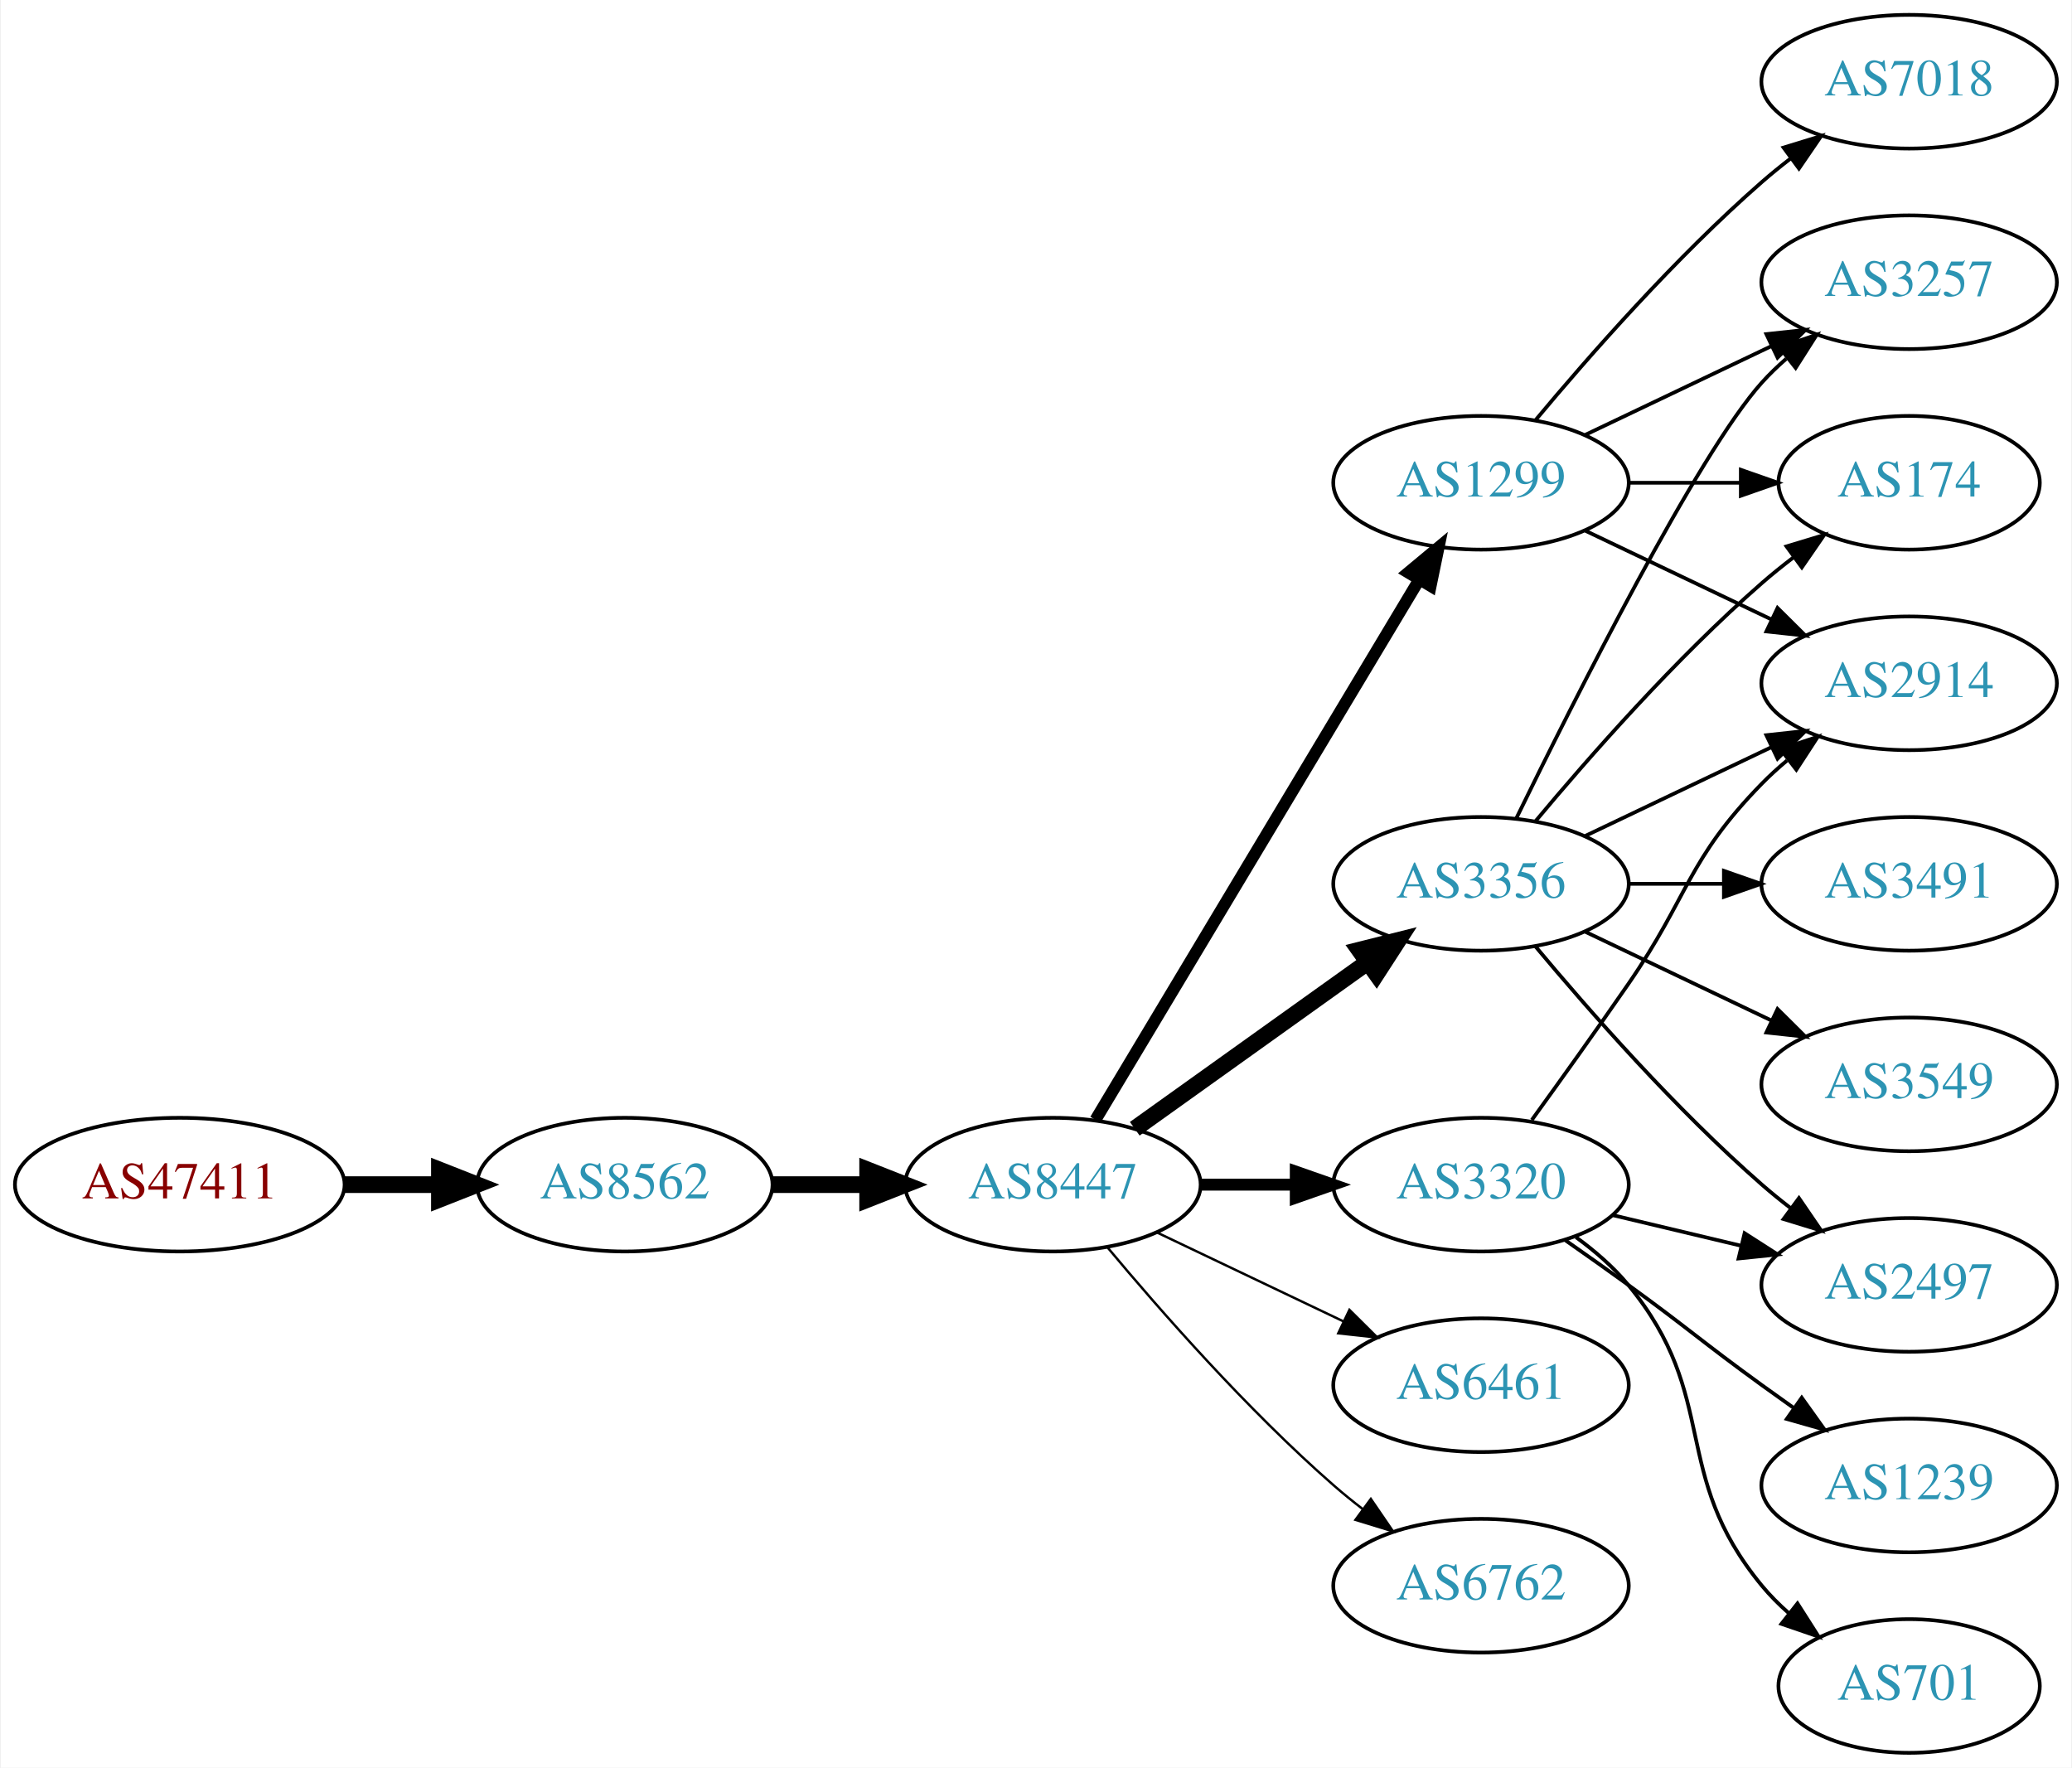
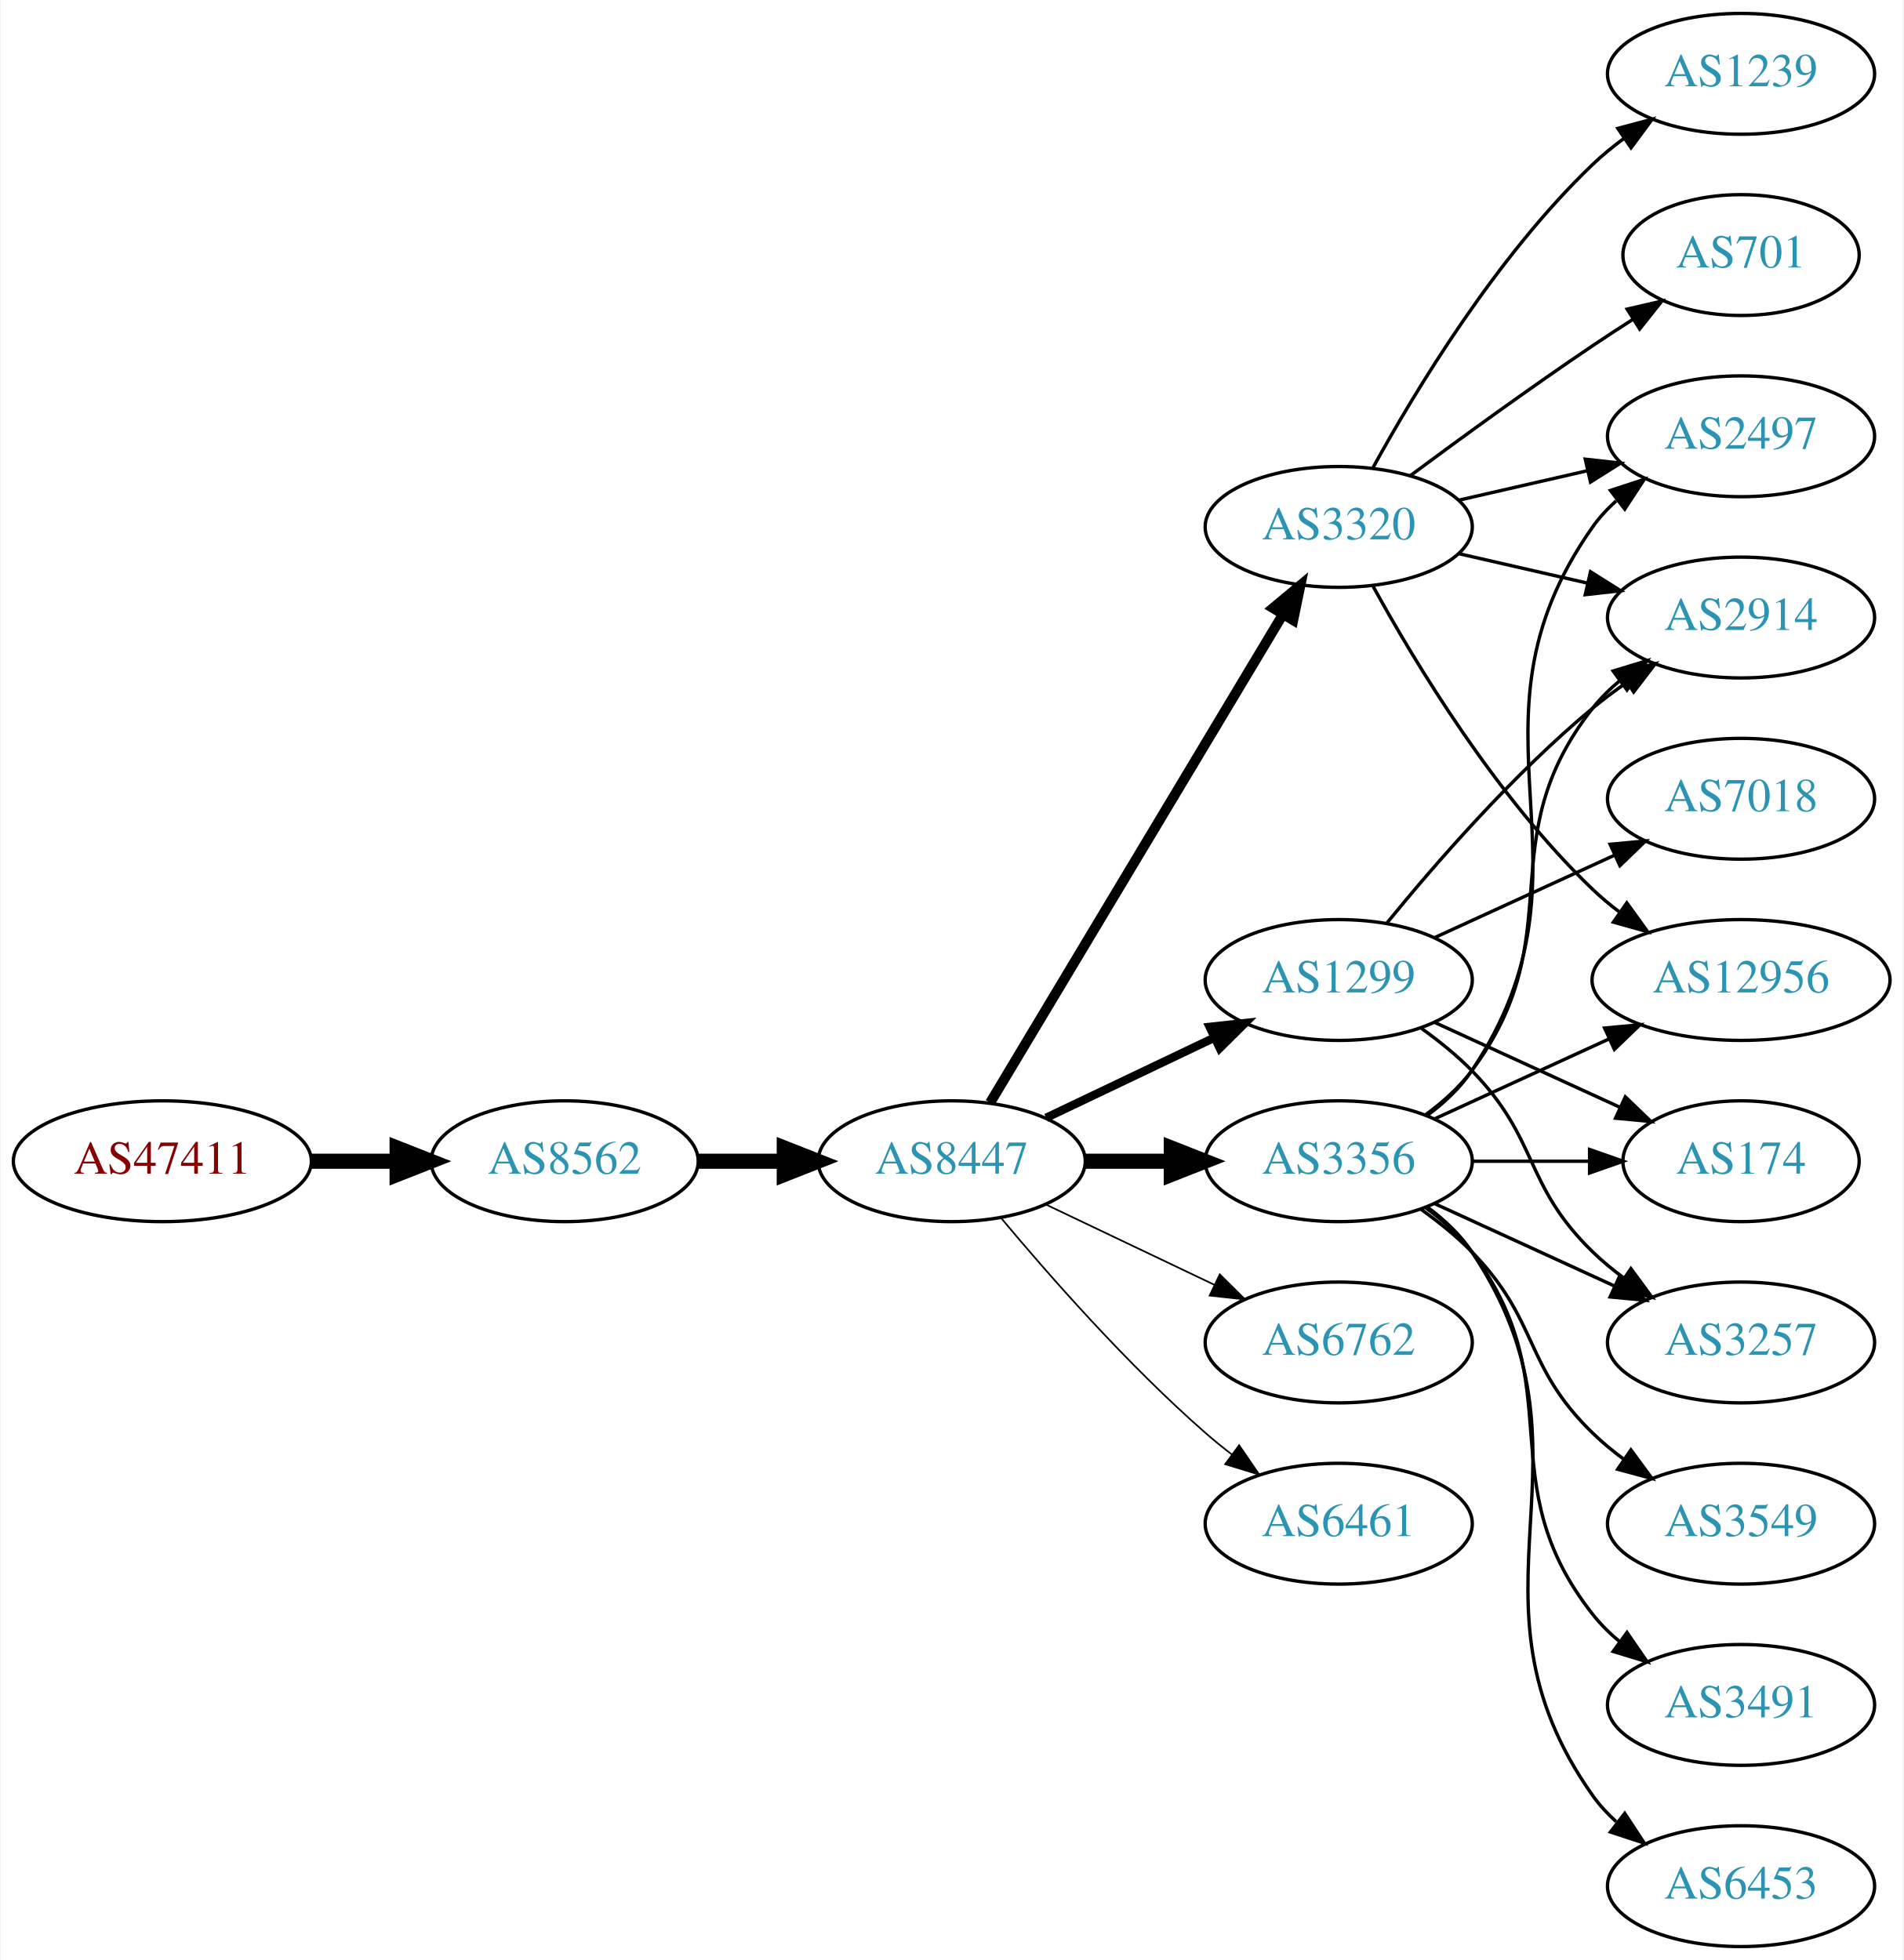
- <svg xmlns="http://www.w3.org/2000/svg" xmlns:xlink="http://www.w3.org/1999/xlink" width="558pt" height="476pt" viewBox="0.00 0.00 557.56 476.00">
-   <g id="graph0" class="graph" transform="scale(1 1) rotate(0) translate(4 472)">
-     <polygon fill="white" stroke="none" points="-4,4 -4,-472 553.564,-472 553.564,4 -4,4" />
+ <svg xmlns="http://www.w3.org/2000/svg" xmlns:xlink="http://www.w3.org/1999/xlink" width="567pt" height="584pt" viewBox="0.00 0.00 566.66 584.00">
+   <g id="graph0" class="graph" transform="scale(1 1) rotate(0) translate(4 580)">
+     <polygon fill="white" stroke="none" points="-4,4 -4,-580 562.663,-580 562.663,4 -4,4" />
    <g id="node1" class="node">
      <g id="a_node1">
        <a xlink:href="/asn/47411" xlink:title="AS47411 ~ Kremsmueller Industrieanlagenbau KG [AT]">
-           <ellipse fill="#ffffff" stroke="black" cx="44.196" cy="-153" rx="44.393" ry="18" />
-           <text text-anchor="middle" x="44.196" y="-149.3" font-family="Times,serif" font-size="14.00" fill="#880000">AS47411</text>
+           <ellipse fill="#ffffff" stroke="black" cx="44.196" cy="-234" rx="44.393" ry="18" />
+           <text text-anchor="middle" x="44.196" y="-230.3" font-family="Times,serif" font-size="14.00" fill="#880000">AS47411</text>
        </a>
      </g>
    </g>
    <g id="node2" class="node">
      <g id="a_node2">
        <a xlink:href="/asn/8562" xlink:title="AS8562 ~ A1 Telekom Austria AG [AT]">
-           <ellipse fill="#ffffff" stroke="black" cx="164.039" cy="-153" rx="39.794" ry="18" />
-           <text text-anchor="middle" x="164.039" y="-149.3" font-family="Times,serif" font-size="14.00" fill="#2c94b3">AS8562</text>
+           <ellipse fill="#ffffff" stroke="black" cx="164.039" cy="-234" rx="39.794" ry="18" />
+           <text text-anchor="middle" x="164.039" y="-230.3" font-family="Times,serif" font-size="14.00" fill="#2c94b3">AS8562</text>
        </a>
      </g>
    </g>
    <g id="edge1" class="edge">
-       <path fill="none" stroke="black" stroke-width="4.5" d="M88.407,-153C96.72,-153 105.482,-153 113.965,-153" />
-       <polygon fill="black" stroke="black" stroke-width="4.5" points="114.123,-156.938 124.123,-153 114.123,-149.063 114.123,-156.938" />
+       <path fill="none" stroke="black" stroke-width="4.5" d="M88.407,-234C96.72,-234 105.482,-234 113.965,-234" />
+       <polygon fill="black" stroke="black" stroke-width="4.5" points="114.123,-237.938 124.123,-234 114.123,-230.063 114.123,-237.938" />
    </g>
    <g id="node3" class="node">
      <g id="a_node3">
        <a xlink:href="/asn/8447" xlink:title="AS8447 ~ A1 Telekom Austria AG [AT]">
-           <ellipse fill="#ffffff" stroke="black" cx="279.332" cy="-153" rx="39.794" ry="18" />
-           <text text-anchor="middle" x="279.332" y="-149.3" font-family="Times,serif" font-size="14.00" fill="#2c94b3">AS8447</text>
+           <ellipse fill="#ffffff" stroke="black" cx="279.332" cy="-234" rx="39.794" ry="18" />
+           <text text-anchor="middle" x="279.332" y="-230.3" font-family="Times,serif" font-size="14.00" fill="#2c94b3">AS8447</text>
        </a>
      </g>
    </g>
    <g id="edge2" class="edge">
-       <path fill="none" stroke="black" stroke-width="4.5" d="M203.711,-153C211.914,-153 220.678,-153 229.21,-153" />
-       <polygon fill="black" stroke="black" stroke-width="4.5" points="229.449,-156.938 239.449,-153 229.449,-149.063 229.449,-156.938" />
+       <path fill="none" stroke="black" stroke-width="4.5" d="M203.711,-234C211.914,-234 220.678,-234 229.21,-234" />
+       <polygon fill="black" stroke="black" stroke-width="4.5" points="229.449,-237.938 239.449,-234 229.449,-230.063 229.449,-237.938" />
    </g>
    <g id="node4" class="node">
      <g id="a_node4">
-         <a xlink:href="/asn/1299" xlink:title="AS1299 ~ Telia Carrier [EU]">
-           <ellipse fill="#ffffff" stroke="black" cx="394.625" cy="-342" rx="39.794" ry="18" />
-           <text text-anchor="middle" x="394.625" y="-338.3" font-family="Times,serif" font-size="14.00" fill="#2c94b3">AS1299</text>
-         </a>
-       </g>
-     </g>
-     <g id="edge3" class="edge">
-       <path fill="none" stroke="black" stroke-width="3.214" d="M290.787,-170.442C310.768,-203.775 354.473,-276.686 377.959,-315.866" />
-       <polygon fill="black" stroke="black" stroke-width="3.214" points="375.051,-317.823 383.195,-324.6 381.055,-314.224 375.051,-317.823" />
-     </g>
-     <g id="node5" class="node">
-       <g id="a_node5">
        <a xlink:href="/asn/3356" xlink:title="AS3356 ~ Level 3 Parent, LLC [US]">
          <ellipse fill="#ffffff" stroke="black" cx="394.625" cy="-234" rx="39.794" ry="18" />
          <text text-anchor="middle" x="394.625" y="-230.3" font-family="Times,serif" font-size="14.00" fill="#2c94b3">AS3356</text>
        </a>
      </g>
    </g>
+     <g id="edge3" class="edge">
+       <path fill="none" stroke="black" stroke-width="4.5" d="M319.004,-234C327.207,-234 335.971,-234 344.503,-234" />
+       <polygon fill="black" stroke="black" stroke-width="4.5" points="344.742,-237.938 354.742,-234 344.742,-230.063 344.742,-237.938" />
+     </g>
+     <g id="node5" class="node">
+       <g id="a_node5">
+         <a xlink:href="/asn/1299" xlink:title="AS1299 ~ Telia Carrier [EU]">
+           <ellipse fill="#ffffff" stroke="black" cx="394.625" cy="-288" rx="39.794" ry="18" />
+           <text text-anchor="middle" x="394.625" y="-284.3" font-family="Times,serif" font-size="14.00" fill="#2c94b3">AS1299</text>
+         </a>
+       </g>
+     </g>
    <g id="edge4" class="edge">
-       <path fill="none" stroke="black" stroke-width="4.5" d="M301.376,-168.046C318.99,-180.639 344.329,-198.755 363.994,-212.816" />
-       <polygon fill="black" stroke="black" stroke-width="4.5" points="361.884,-216.147 372.309,-218.76 366.464,-209.741 361.884,-216.147" />
+       <path fill="none" stroke="black" stroke-width="2.5" d="M307.468,-246.934C322.462,-254.081 341.283,-263.052 357.506,-270.785" />
+       <polygon fill="black" stroke="black" stroke-width="2.5" points="356.177,-274.028 366.71,-275.171 359.188,-267.709 356.177,-274.028" />
    </g>
    <g id="node6" class="node">
      <g id="a_node6">
-         <a xlink:href="/asn/6461" xlink:title="AS6461 ~ Zayo Bandwidth [US]">
-           <ellipse fill="#ffffff" stroke="black" cx="394.625" cy="-99" rx="39.794" ry="18" />
-           <text text-anchor="middle" x="394.625" y="-95.3" font-family="Times,serif" font-size="14.00" fill="#2c94b3">AS6461</text>
+         <a xlink:href="/asn/3320" xlink:title="AS3320 ~ DTAG [DE]">
+           <ellipse fill="#ffffff" stroke="black" cx="394.625" cy="-423" rx="39.794" ry="18" />
+           <text text-anchor="middle" x="394.625" y="-419.3" font-family="Times,serif" font-size="14.00" fill="#2c94b3">AS3320</text>
        </a>
      </g>
    </g>
    <g id="edge5" class="edge">
-       <path fill="none" stroke="black" stroke-width="0.643" d="M307.468,-140.066C322.462,-132.919 341.283,-123.948 357.506,-116.215" />
-       <polygon fill="black" stroke="black" stroke-width="0.643" points="359.188,-119.291 366.71,-111.829 356.177,-112.972 359.188,-119.291" />
+       <path fill="none" stroke="black" stroke-width="3" d="M290.787,-251.442C310.768,-284.775 354.473,-357.686 377.959,-396.866" />
+       <polygon fill="black" stroke="black" stroke-width="3" points="375.051,-398.823 383.195,-405.6 381.055,-395.224 375.051,-398.823" />
    </g>
    <g id="node7" class="node">
      <g id="a_node7">
-         <a xlink:href="/asn/3320" xlink:title="AS3320 ~ DTAG [DE]">
-           <ellipse fill="#ffffff" stroke="black" cx="394.625" cy="-153" rx="39.794" ry="18" />
-           <text text-anchor="middle" x="394.625" y="-149.3" font-family="Times,serif" font-size="14.00" fill="#2c94b3">AS3320</text>
+         <a xlink:href="/asn/6762" xlink:title="AS6762 ~ TELECOM ITALIA SPARKLE S.p.A. [IT]">
+           <ellipse fill="#ffffff" stroke="black" cx="394.625" cy="-180" rx="39.794" ry="18" />
+           <text text-anchor="middle" x="394.625" y="-176.3" font-family="Times,serif" font-size="14.00" fill="#2c94b3">AS6762</text>
        </a>
      </g>
    </g>
    <g id="edge6" class="edge">
-       <path fill="none" stroke="black" stroke-width="3.214" d="M319.004,-153C327.207,-153 335.971,-153 344.503,-153" />
-       <polygon fill="black" stroke="black" stroke-width="3.214" points="344.742,-156.5 354.742,-153 344.742,-149.5 344.742,-156.5" />
+       <path fill="none" stroke="black" stroke-width="0.5" d="M307.468,-221.066C322.462,-213.919 341.283,-204.948 357.506,-197.215" />
+       <polygon fill="black" stroke="black" stroke-width="0.5" points="359.188,-200.291 366.71,-192.829 356.177,-193.972 359.188,-200.291" />
    </g>
    <g id="node8" class="node">
      <g id="a_node8">
-         <a xlink:href="/asn/6762" xlink:title="AS6762 ~ TELECOM ITALIA SPARKLE S.p.A. [IT]">
-           <ellipse fill="#ffffff" stroke="black" cx="394.625" cy="-45" rx="39.794" ry="18" />
-           <text text-anchor="middle" x="394.625" y="-41.3" font-family="Times,serif" font-size="14.00" fill="#2c94b3">AS6762</text>
+         <a xlink:href="/asn/6461" xlink:title="AS6461 ~ Zayo Bandwidth [US]">
+           <ellipse fill="#ffffff" stroke="black" cx="394.625" cy="-126" rx="39.794" ry="18" />
+           <text text-anchor="middle" x="394.625" y="-122.3" font-family="Times,serif" font-size="14.00" fill="#2c94b3">AS6461</text>
        </a>
      </g>
    </g>
    <g id="edge7" class="edge">
-       <path fill="none" stroke="black" stroke-width="0.643" d="M293.962,-136.183C308.244,-119.071 331.791,-92.255 354.978,-72 357.444,-69.846 360.082,-67.706 362.78,-65.628" />
-       <polygon fill="black" stroke="black" stroke-width="0.643" points="364.953,-68.375 370.934,-59.63 360.805,-62.736 364.953,-68.375" />
+       <path fill="none" stroke="black" stroke-width="0.5" d="M293.962,-217.183C308.244,-200.071 331.791,-173.255 354.978,-153 357.444,-150.846 360.082,-148.706 362.78,-146.628" />
+       <polygon fill="black" stroke="black" stroke-width="0.5" points="364.953,-149.375 370.934,-140.63 360.805,-143.736 364.953,-149.375" />
    </g>
    <g id="node9" class="node">
      <g id="a_node9">
-         <a xlink:href="/asn/174" xlink:title="AS174 ~ Cogent Communications [US]">
-           <ellipse fill="#ffffff" stroke="black" cx="509.918" cy="-342" rx="35.194" ry="18" />
-           <text text-anchor="middle" x="509.918" y="-338.3" font-family="Times,serif" font-size="14.00" fill="#2c94b3">AS174</text>
+         <a xlink:href="/asn/12956" xlink:title="AS12956 ~ TELXIUS [ES]">
+           <ellipse fill="#ffffff" stroke="black" cx="514.467" cy="-288" rx="44.393" ry="18" />
+           <text text-anchor="middle" x="514.467" y="-284.3" font-family="Times,serif" font-size="14.00" fill="#2c94b3">AS12956</text>
        </a>
      </g>
    </g>
    <g id="edge8" class="edge">
-       <path fill="none" stroke="black" d="M434.297,-342C444.002,-342 454.493,-342 464.456,-342" />
-       <polygon fill="black" stroke="black" points="464.592,-345.5 474.592,-342 464.592,-338.5 464.592,-345.5" />
+       <path fill="none" stroke="black" d="M423.253,-246.661C438.751,-253.762 458.318,-262.728 475.264,-270.494" />
+       <polygon fill="black" stroke="black" points="473.818,-273.681 484.367,-274.665 476.734,-267.317 473.818,-273.681" />
    </g>
    <g id="node10" class="node">
      <g id="a_node10">
        <a xlink:href="/asn/3257" xlink:title="AS3257 ~ GTT [DE]">
-           <ellipse fill="#ffffff" stroke="black" cx="509.918" cy="-396" rx="39.794" ry="18" />
-           <text text-anchor="middle" x="509.918" y="-392.3" font-family="Times,serif" font-size="14.00" fill="#2c94b3">AS3257</text>
+           <ellipse fill="#ffffff" stroke="black" cx="514.467" cy="-180" rx="39.794" ry="18" />
+           <text text-anchor="middle" x="514.467" y="-176.3" font-family="Times,serif" font-size="14.00" fill="#2c94b3">AS3257</text>
        </a>
      </g>
    </g>
    <g id="edge9" class="edge">
-       <path fill="none" stroke="black" d="M422.761,-354.934C437.755,-362.081 456.576,-371.052 472.799,-378.785" />
-       <polygon fill="black" stroke="black" points="471.469,-382.028 482.002,-383.171 474.481,-375.709 471.469,-382.028" />
+       <path fill="none" stroke="black" d="M423.253,-221.339C439.21,-214.027 459.481,-204.739 476.764,-196.819" />
+       <polygon fill="black" stroke="black" points="478.378,-199.929 486.011,-192.581 475.462,-193.565 478.378,-199.929" />
    </g>
    <g id="node11" class="node">
      <g id="a_node11">
-         <a xlink:href="/asn/2914" xlink:title="AS2914 ~ NTT America, Inc. [US]">
-           <ellipse fill="#ffffff" stroke="black" cx="509.918" cy="-288" rx="39.794" ry="18" />
-           <text text-anchor="middle" x="509.918" y="-284.3" font-family="Times,serif" font-size="14.00" fill="#2c94b3">AS2914</text>
+         <a xlink:href="/asn/3549" xlink:title="AS3549 ~ Level 3 Parent, LLC [US]">
+           <ellipse fill="#ffffff" stroke="black" cx="514.467" cy="-126" rx="39.794" ry="18" />
+           <text text-anchor="middle" x="514.467" y="-122.3" font-family="Times,serif" font-size="14.00" fill="#2c94b3">AS3549</text>
        </a>
      </g>
    </g>
    <g id="edge10" class="edge">
-       <path fill="none" stroke="black" d="M422.761,-329.066C437.755,-321.919 456.576,-312.948 472.799,-305.215" />
-       <polygon fill="black" stroke="black" points="474.481,-308.291 482.002,-300.829 471.469,-301.972 474.481,-308.291" />
+       <path fill="none" stroke="black" d="M419.219,-219.611C424.475,-215.852 429.806,-211.563 434.271,-207 454.443,-186.383 449.578,-173.094 470.271,-153 473.116,-150.237 476.29,-147.614 479.59,-145.166" />
+       <polygon fill="black" stroke="black" points="481.656,-147.994 487.938,-139.462 477.707,-142.214 481.656,-147.994" />
    </g>
    <g id="node12" class="node">
      <g id="a_node12">
-         <a xlink:href="/asn/7018" xlink:title="AS7018 ~ AT&amp;T Services, Inc. [US]">
-           <ellipse fill="#ffffff" stroke="black" cx="509.918" cy="-450" rx="39.794" ry="18" />
-           <text text-anchor="middle" x="509.918" y="-446.3" font-family="Times,serif" font-size="14.00" fill="#2c94b3">AS7018</text>
+         <a xlink:href="/asn/2497" xlink:title="AS2497 ~ Internet Initiative Japan Inc. [JP]">
+           <ellipse fill="#ffffff" stroke="black" cx="514.467" cy="-450" rx="39.794" ry="18" />
+           <text text-anchor="middle" x="514.467" y="-446.3" font-family="Times,serif" font-size="14.00" fill="#2c94b3">AS2497</text>
        </a>
      </g>
    </g>
    <g id="edge11" class="edge">
-       <path fill="none" stroke="black" d="M409.255,-358.817C423.537,-375.929 447.084,-402.745 470.271,-423 472.737,-425.154 475.375,-427.294 478.073,-429.372" />
-       <polygon fill="black" stroke="black" points="476.098,-432.264 486.227,-435.37 480.246,-426.625 476.098,-432.264" />
-     </g>
-     <g id="edge15" class="edge">
-       <path fill="none" stroke="black" d="M409.255,-250.817C423.537,-267.929 447.084,-294.745 470.271,-315 472.941,-317.332 475.814,-319.648 478.744,-321.886" />
-       <polygon fill="black" stroke="black" points="476.895,-324.87 487.035,-327.939 481.022,-319.216 476.895,-324.87" />
-     </g>
-     <g id="edge12" class="edge">
-       <path fill="none" stroke="black" d="M404.062,-251.511C419.681,-283.509 453.067,-349.893 470.271,-369 472.273,-371.224 474.492,-373.363 476.825,-375.397" />
-       <polygon fill="black" stroke="black" points="475.023,-378.433 485.044,-381.873 479.355,-372.935 475.023,-378.433" />
-     </g>
-     <g id="edge14" class="edge">
-       <path fill="none" stroke="black" d="M422.761,-246.934C437.755,-254.081 456.576,-263.052 472.799,-270.785" />
-       <polygon fill="black" stroke="black" points="471.469,-274.028 482.002,-275.171 474.481,-267.709 471.469,-274.028" />
+       <path fill="none" stroke="black" d="M420.944,-247.607C425.999,-251.351 430.811,-255.831 434.271,-261 475.296,-322.294 427.692,-362.775 470.271,-423 472.262,-425.816 474.649,-428.401 477.265,-430.76" />
+       <polygon fill="black" stroke="black" points="475.564,-433.865 485.633,-437.162 479.818,-428.306 475.564,-433.865" />
    </g>
    <g id="node13" class="node">
      <g id="a_node13">
        <a xlink:href="/asn/3491" xlink:title="AS3491 ~ PCCW Global, Inc. [US]">
-           <ellipse fill="#ffffff" stroke="black" cx="509.918" cy="-234" rx="39.794" ry="18" />
-           <text text-anchor="middle" x="509.918" y="-230.3" font-family="Times,serif" font-size="14.00" fill="#2c94b3">AS3491</text>
-         </a>
-       </g>
-     </g>
-     <g id="edge13" class="edge">
-       <path fill="none" stroke="black" d="M434.297,-234C442.5,-234 451.264,-234 459.796,-234" />
-       <polygon fill="black" stroke="black" points="460.035,-237.5 470.035,-234 460.035,-230.5 460.035,-237.5" />
+           <ellipse fill="#ffffff" stroke="black" cx="514.467" cy="-72" rx="39.794" ry="18" />
+           <text text-anchor="middle" x="514.467" y="-68.3" font-family="Times,serif" font-size="14.00" fill="#2c94b3">AS3491</text>
+         </a>
+       </g>
+     </g>
+     <g id="edge12" class="edge">
+       <path fill="none" stroke="black" d="M420.555,-220.118C425.631,-216.389 430.549,-211.984 434.271,-207 464.542,-166.458 438.972,-138.754 470.271,-99 472.596,-96.047 475.34,-93.33 478.299,-90.853" />
+       <polygon fill="black" stroke="black" points="480.492,-93.585 486.496,-84.855 476.358,-87.936 480.492,-93.585" />
    </g>
    <g id="node14" class="node">
      <g id="a_node14">
-         <a xlink:href="/asn/2497" xlink:title="AS2497 ~ Internet Initiative Japan Inc. [JP]">
-           <ellipse fill="#ffffff" stroke="black" cx="509.918" cy="-126" rx="39.794" ry="18" />
-           <text text-anchor="middle" x="509.918" y="-122.3" font-family="Times,serif" font-size="14.00" fill="#2c94b3">AS2497</text>
-         </a>
-       </g>
-     </g>
-     <g id="edge16" class="edge">
-       <path fill="none" stroke="black" d="M409.255,-217.183C423.537,-200.071 447.084,-173.255 470.271,-153 472.737,-150.846 475.375,-148.706 478.073,-146.628" />
-       <polygon fill="black" stroke="black" points="480.246,-149.375 486.227,-140.63 476.098,-143.736 480.246,-149.375" />
+         <a xlink:href="/asn/174" xlink:title="AS174 ~ Cogent Communications [US]">
+           <ellipse fill="#ffffff" stroke="black" cx="514.467" cy="-234" rx="35.194" ry="18" />
+           <text text-anchor="middle" x="514.467" y="-230.3" font-family="Times,serif" font-size="14.00" fill="#2c94b3">AS174</text>
+         </a>
+       </g>
+     </g>
+     <g id="edge13" class="edge">
+       <path fill="none" stroke="black" d="M434.537,-234C445.624,-234 457.783,-234 469.166,-234" />
+       <polygon fill="black" stroke="black" points="469.348,-237.5 479.348,-234 469.348,-230.5 469.348,-237.5" />
    </g>
    <g id="node15" class="node">
      <g id="a_node15">
-         <a xlink:href="/asn/3549" xlink:title="AS3549 ~ Level 3 Parent, LLC [US]">
-           <ellipse fill="#ffffff" stroke="black" cx="509.918" cy="-180" rx="39.794" ry="18" />
-           <text text-anchor="middle" x="509.918" y="-176.3" font-family="Times,serif" font-size="14.00" fill="#2c94b3">AS3549</text>
-         </a>
-       </g>
-     </g>
-     <g id="edge17" class="edge">
-       <path fill="none" stroke="black" d="M422.761,-221.066C437.755,-213.919 456.576,-204.948 472.799,-197.215" />
-       <polygon fill="black" stroke="black" points="474.481,-200.291 482.002,-192.829 471.469,-193.972 474.481,-200.291" />
-     </g>
-     <g id="edge20" class="edge">
-       <path fill="none" stroke="black" d="M408.304,-170.406C415.919,-180.937 425.752,-194.67 434.271,-207 450.667,-230.731 450.099,-240.383 470.271,-261 472.364,-263.139 474.647,-265.218 477.024,-267.21" />
-       <polygon fill="black" stroke="black" points="475.267,-270.275 485.323,-273.611 479.542,-264.732 475.267,-270.275" />
-     </g>
-     <g id="edge21" class="edge">
-       <path fill="none" stroke="black" d="M430.232,-144.752C441.103,-142.162 453.257,-139.265 464.7,-136.538" />
-       <polygon fill="black" stroke="black" points="465.606,-139.92 474.522,-134.197 463.983,-133.111 465.606,-139.92" />
+         <a xlink:href="/asn/2914" xlink:title="AS2914 ~ NTT America, Inc. [US]">
+           <ellipse fill="#ffffff" stroke="black" cx="514.467" cy="-396" rx="39.794" ry="18" />
+           <text text-anchor="middle" x="514.467" y="-392.3" font-family="Times,serif" font-size="14.00" fill="#2c94b3">AS2914</text>
+         </a>
+       </g>
+     </g>
+     <g id="edge14" class="edge">
+       <path fill="none" stroke="black" d="M420.555,-247.882C425.631,-251.611 430.549,-256.016 434.271,-261 464.542,-301.542 438.972,-329.246 470.271,-369 472.596,-371.953 475.34,-374.67 478.299,-377.147" />
+       <polygon fill="black" stroke="black" points="476.358,-380.064 486.496,-383.145 480.492,-374.415 476.358,-380.064" />
    </g>
    <g id="node16" class="node">
      <g id="a_node16">
-         <a xlink:href="/asn/701" xlink:title="AS701 ~ UUNET [US]">
-           <ellipse fill="#ffffff" stroke="black" cx="509.918" cy="-18" rx="35.194" ry="18" />
-           <text text-anchor="middle" x="509.918" y="-14.3" font-family="Times,serif" font-size="14.00" fill="#2c94b3">AS701</text>
-         </a>
-       </g>
+         <a xlink:href="/asn/6453" xlink:title="AS6453 ~ TATA COMMUNICATIONS (AMERICA) INC [US]">
+           <ellipse fill="#ffffff" stroke="black" cx="514.467" cy="-18" rx="39.794" ry="18" />
+           <text text-anchor="middle" x="514.467" y="-14.3" font-family="Times,serif" font-size="14.00" fill="#2c94b3">AS6453</text>
+         </a>
+       </g>
+     </g>
+     <g id="edge15" class="edge">
+       <path fill="none" stroke="black" d="M420.944,-220.393C425.999,-216.649 430.811,-212.169 434.271,-207 475.296,-145.706 427.692,-105.225 470.271,-45 472.262,-42.184 474.649,-39.599 477.265,-37.24" />
+       <polygon fill="black" stroke="black" points="479.818,-39.694 485.633,-30.838 475.564,-34.135 479.818,-39.694" />
+     </g>
+     <g id="edge16" class="edge">
+       <path fill="none" stroke="black" d="M419.219,-273.611C424.475,-269.852 429.806,-265.563 434.271,-261 454.443,-240.383 449.578,-227.094 470.271,-207 473.116,-204.237 476.29,-201.614 479.59,-199.166" />
+       <polygon fill="black" stroke="black" points="481.656,-201.994 487.938,-193.462 477.707,-196.214 481.656,-201.994" />
    </g>
    <g id="edge18" class="edge">
-       <path fill="none" stroke="black" d="M420.205,-138.844C425.3,-135.128 430.313,-130.799 434.271,-126 459.336,-95.606 445.206,-75.394 470.271,-45 472.406,-42.411 474.849,-39.959 477.445,-37.666" />
-       <polygon fill="black" stroke="black" points="479.853,-40.224 485.544,-31.288 475.522,-34.725 479.853,-40.224" />
+       <path fill="none" stroke="black" d="M423.253,-275.339C439.67,-267.817 460.651,-258.202 478.248,-250.139" />
+       <polygon fill="black" stroke="black" points="479.993,-253.189 487.625,-245.842 477.076,-246.826 479.993,-253.189" />
+     </g>
+     <g id="edge19" class="edge">
+       <path fill="none" stroke="black" d="M409.044,-305.065C423.158,-322.375 446.573,-349.345 470.271,-369 473.487,-371.668 476.988,-374.27 480.558,-376.741" />
+       <polygon fill="black" stroke="black" points="478.636,-379.666 488.915,-382.236 482.482,-373.817 478.636,-379.666" />
    </g>
    <g id="node17" class="node">
      <g id="a_node17">
+         <a xlink:href="/asn/7018" xlink:title="AS7018 ~ AT&amp;T Services, Inc. [US]">
+           <ellipse fill="#ffffff" stroke="black" cx="514.467" cy="-342" rx="39.794" ry="18" />
+           <text text-anchor="middle" x="514.467" y="-338.3" font-family="Times,serif" font-size="14.00" fill="#2c94b3">AS7018</text>
+         </a>
+       </g>
+     </g>
+     <g id="edge17" class="edge">
+       <path fill="none" stroke="black" d="M423.253,-300.661C439.21,-307.973 459.481,-317.261 476.764,-325.181" />
+       <polygon fill="black" stroke="black" points="475.462,-328.435 486.011,-329.419 478.378,-322.071 475.462,-328.435" />
+     </g>
+     <g id="edge22" class="edge">
+       <path fill="none" stroke="black" d="M404.866,-405.287C417.411,-382.439 441.588,-342.389 470.271,-315 472.778,-312.607 475.529,-310.313 478.391,-308.145" />
+       <polygon fill="black" stroke="black" points="480.443,-310.982 486.641,-302.39 476.438,-305.241 480.443,-310.982" />
+     </g>
+     <g id="edge23" class="edge">
+       <path fill="none" stroke="black" d="M430.344,-430.955C442.344,-433.704 455.965,-436.825 468.657,-439.733" />
+       <polygon fill="black" stroke="black" points="468.06,-443.187 478.589,-442.009 469.623,-436.364 468.06,-443.187" />
+     </g>
+     <g id="edge24" class="edge">
+       <path fill="none" stroke="black" d="M430.344,-415.045C442.344,-412.296 455.965,-409.175 468.657,-406.267" />
+       <polygon fill="black" stroke="black" points="469.623,-409.636 478.589,-403.991 468.06,-402.813 469.623,-409.636" />
+     </g>
+     <g id="node18" class="node">
+       <g id="a_node18">
+         <a xlink:href="/asn/701" xlink:title="AS701 ~ UUNET [US]">
+           <ellipse fill="#ffffff" stroke="black" cx="514.467" cy="-504" rx="35.194" ry="18" />
+           <text text-anchor="middle" x="514.467" y="-500.3" font-family="Times,serif" font-size="14.00" fill="#2c94b3">AS701</text>
+         </a>
+       </g>
+     </g>
+     <g id="edge20" class="edge">
+       <path fill="none" stroke="black" d="M415.955,-438.277C430.817,-449.304 451.562,-464.407 470.271,-477 474.088,-479.569 478.138,-482.21 482.169,-484.786" />
+       <polygon fill="black" stroke="black" points="480.538,-487.895 490.863,-490.271 484.273,-481.975 480.538,-487.895" />
+     </g>
+     <g id="node19" class="node">
+       <g id="a_node19">
        <a xlink:href="/asn/1239" xlink:title="AS1239 ~ Sprint [US]">
-           <ellipse fill="#ffffff" stroke="black" cx="509.918" cy="-72" rx="39.794" ry="18" />
-           <text text-anchor="middle" x="509.918" y="-68.3" font-family="Times,serif" font-size="14.00" fill="#2c94b3">AS1239</text>
-         </a>
-       </g>
-     </g>
-     <g id="edge19" class="edge">
-       <path fill="none" stroke="black" d="M417.382,-137.991C422.916,-134.121 428.835,-129.936 434.271,-126 450.471,-114.271 454.071,-110.729 470.271,-99 473.074,-96.971 476.005,-94.875 478.946,-92.79" />
-       <polygon fill="black" stroke="black" points="480.997,-95.627 487.16,-87.009 476.968,-89.903 480.997,-95.627" />
+           <ellipse fill="#ffffff" stroke="black" cx="514.467" cy="-558" rx="39.794" ry="18" />
+           <text text-anchor="middle" x="514.467" y="-554.3" font-family="Times,serif" font-size="14.00" fill="#2c94b3">AS1239</text>
+         </a>
+       </g>
+     </g>
+     <g id="edge21" class="edge">
+       <path fill="none" stroke="black" d="M404.866,-440.713C417.411,-463.561 441.588,-503.611 470.271,-531 473.139,-533.739 476.328,-536.347 479.637,-538.785" />
+       <polygon fill="black" stroke="black" points="477.761,-541.742 487.996,-544.477 481.7,-535.956 477.761,-541.742" />
    </g>
  </g>
</svg>
